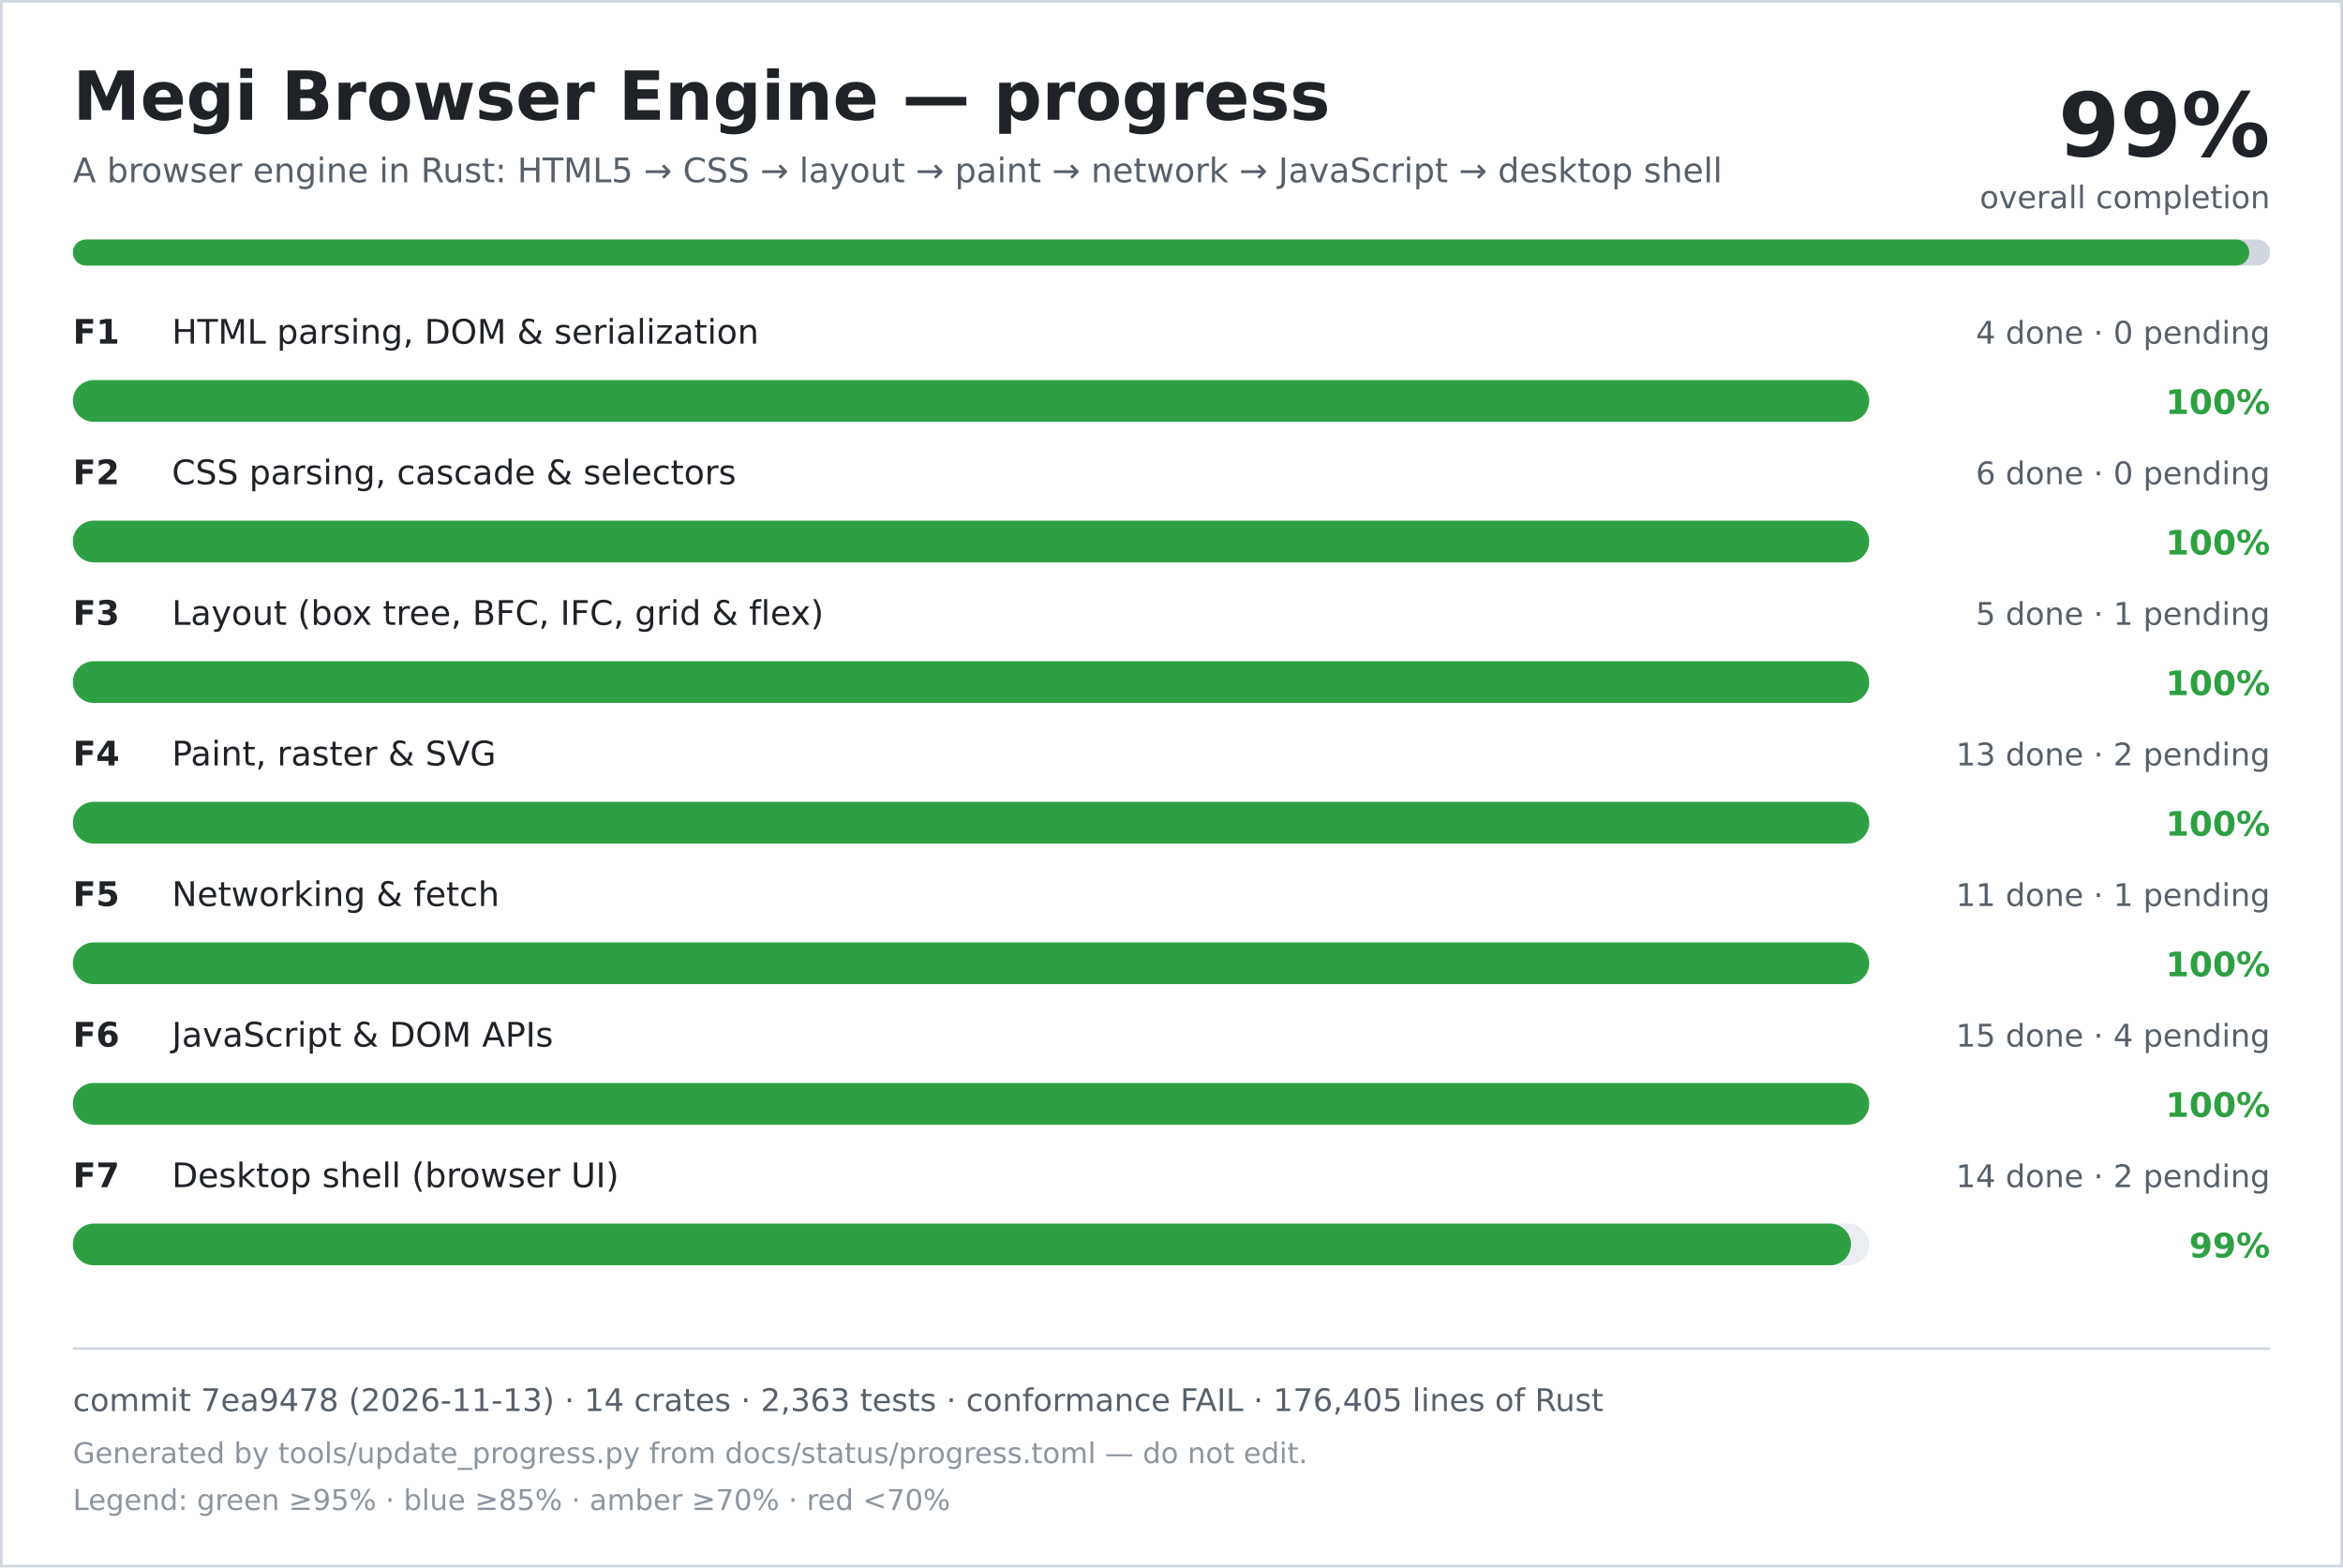
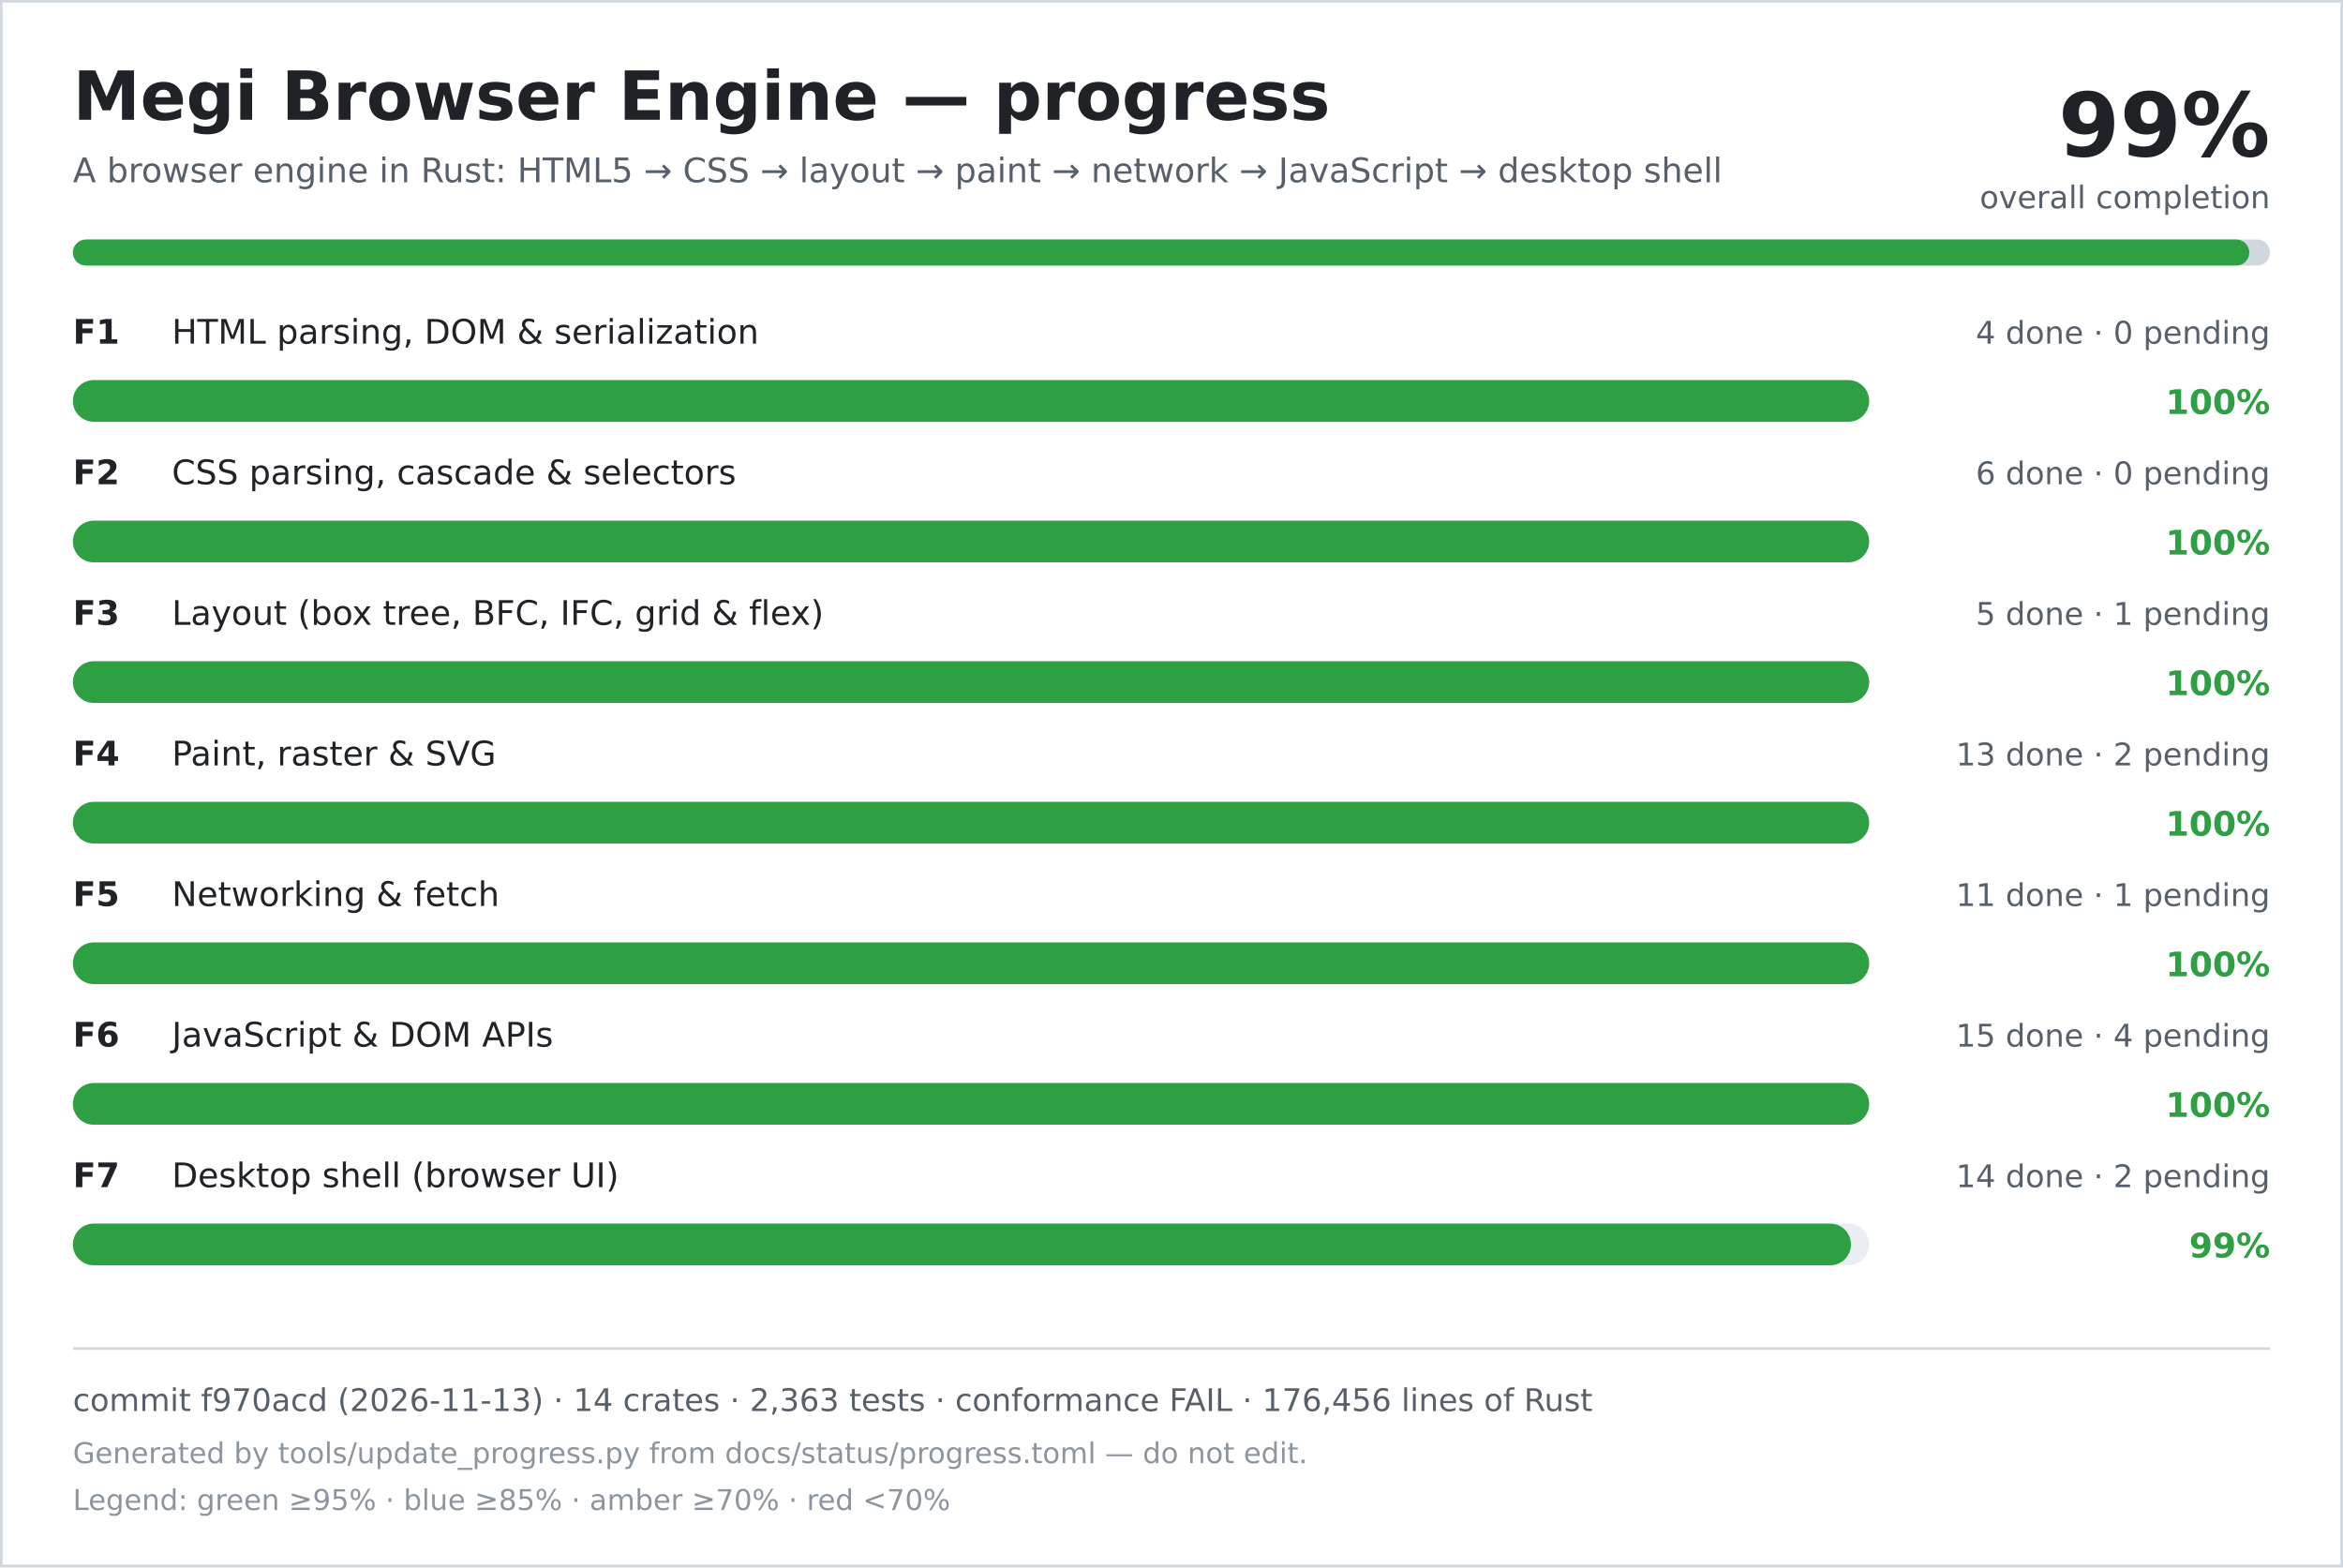
<svg xmlns="http://www.w3.org/2000/svg" width="900" height="602" viewBox="0 0 900 602" role="img" aria-labelledby="title desc">
  <rect width="900" height="602" fill="#ffffff" />
  <rect x="0.5" y="0.5" width="899" height="601" fill="none" stroke="#d0d7de" />
  <text x="28" y="46" font-family="DejaVu Sans, Verdana, sans-serif" font-size="26" font-weight="700" fill="#1f2328">Megi Browser Engine — progress</text>
  <text x="28" y="70" font-family="DejaVu Sans, Verdana, sans-serif" font-size="13" fill="#57606a">A browser engine in Rust: HTML5 → CSS → layout → paint → network → JavaScript → desktop shell</text>
  <text x="872" y="60" text-anchor="end" font-family="DejaVu Sans, Verdana, sans-serif" font-size="34" font-weight="700" fill="#1f2328">99%</text>
  <text x="872" y="80" text-anchor="end" font-family="DejaVu Sans, Verdana, sans-serif" font-size="12" fill="#57606a">overall completion</text>
  <rect x="28" y="92" width="844" height="10" rx="5" fill="#d0d7de" />
  <rect x="28" y="92" width="836" height="10" rx="5" fill="#2ea043" />
  <text x="28" y="132" font-family="DejaVu Sans, Verdana, sans-serif" font-size="13" font-weight="700" fill="#1f2328">F1</text>
  <text x="66" y="132" font-family="DejaVu Sans, Verdana, sans-serif" font-size="13" fill="#1f2328">HTML parsing, DOM &amp; serialization</text>
  <text x="872" y="132" text-anchor="end" font-family="DejaVu Sans, Verdana, sans-serif" font-size="12" fill="#57606a">4 done · 0 pending</text>
  <rect x="28" y="146" width="690" height="16" rx="8" fill="#eaeef2" />
  <rect x="28" y="146" width="690" height="16" rx="8" fill="#2ea043" />
  <text x="872" y="159" text-anchor="end" font-family="DejaVu Sans, Verdana, sans-serif" font-size="13" font-weight="700" fill="#2ea043">100%</text>
  <text x="28" y="186" font-family="DejaVu Sans, Verdana, sans-serif" font-size="13" font-weight="700" fill="#1f2328">F2</text>
  <text x="66" y="186" font-family="DejaVu Sans, Verdana, sans-serif" font-size="13" fill="#1f2328">CSS parsing, cascade &amp; selectors</text>
  <text x="872" y="186" text-anchor="end" font-family="DejaVu Sans, Verdana, sans-serif" font-size="12" fill="#57606a">6 done · 0 pending</text>
  <rect x="28" y="200" width="690" height="16" rx="8" fill="#eaeef2" />
  <rect x="28" y="200" width="690" height="16" rx="8" fill="#2ea043" />
  <text x="872" y="213" text-anchor="end" font-family="DejaVu Sans, Verdana, sans-serif" font-size="13" font-weight="700" fill="#2ea043">100%</text>
  <text x="28" y="240" font-family="DejaVu Sans, Verdana, sans-serif" font-size="13" font-weight="700" fill="#1f2328">F3</text>
  <text x="66" y="240" font-family="DejaVu Sans, Verdana, sans-serif" font-size="13" fill="#1f2328">Layout (box tree, BFC, IFC, grid &amp; flex)</text>
  <text x="872" y="240" text-anchor="end" font-family="DejaVu Sans, Verdana, sans-serif" font-size="12" fill="#57606a">5 done · 1 pending</text>
  <rect x="28" y="254" width="690" height="16" rx="8" fill="#eaeef2" />
  <rect x="28" y="254" width="690" height="16" rx="8" fill="#2ea043" />
  <text x="872" y="267" text-anchor="end" font-family="DejaVu Sans, Verdana, sans-serif" font-size="13" font-weight="700" fill="#2ea043">100%</text>
  <text x="28" y="294" font-family="DejaVu Sans, Verdana, sans-serif" font-size="13" font-weight="700" fill="#1f2328">F4</text>
  <text x="66" y="294" font-family="DejaVu Sans, Verdana, sans-serif" font-size="13" fill="#1f2328">Paint, raster &amp; SVG</text>
  <text x="872" y="294" text-anchor="end" font-family="DejaVu Sans, Verdana, sans-serif" font-size="12" fill="#57606a">13 done · 2 pending</text>
  <rect x="28" y="308" width="690" height="16" rx="8" fill="#eaeef2" />
  <rect x="28" y="308" width="690" height="16" rx="8" fill="#2ea043" />
  <text x="872" y="321" text-anchor="end" font-family="DejaVu Sans, Verdana, sans-serif" font-size="13" font-weight="700" fill="#2ea043">100%</text>
  <text x="28" y="348" font-family="DejaVu Sans, Verdana, sans-serif" font-size="13" font-weight="700" fill="#1f2328">F5</text>
  <text x="66" y="348" font-family="DejaVu Sans, Verdana, sans-serif" font-size="13" fill="#1f2328">Networking &amp; fetch</text>
  <text x="872" y="348" text-anchor="end" font-family="DejaVu Sans, Verdana, sans-serif" font-size="12" fill="#57606a">11 done · 1 pending</text>
  <rect x="28" y="362" width="690" height="16" rx="8" fill="#eaeef2" />
  <rect x="28" y="362" width="690" height="16" rx="8" fill="#2ea043" />
  <text x="872" y="375" text-anchor="end" font-family="DejaVu Sans, Verdana, sans-serif" font-size="13" font-weight="700" fill="#2ea043">100%</text>
  <text x="28" y="402" font-family="DejaVu Sans, Verdana, sans-serif" font-size="13" font-weight="700" fill="#1f2328">F6</text>
  <text x="66" y="402" font-family="DejaVu Sans, Verdana, sans-serif" font-size="13" fill="#1f2328">JavaScript &amp; DOM APIs</text>
  <text x="872" y="402" text-anchor="end" font-family="DejaVu Sans, Verdana, sans-serif" font-size="12" fill="#57606a">15 done · 4 pending</text>
  <rect x="28" y="416" width="690" height="16" rx="8" fill="#eaeef2" />
  <rect x="28" y="416" width="690" height="16" rx="8" fill="#2ea043" />
  <text x="872" y="429" text-anchor="end" font-family="DejaVu Sans, Verdana, sans-serif" font-size="13" font-weight="700" fill="#2ea043">100%</text>
  <text x="28" y="456" font-family="DejaVu Sans, Verdana, sans-serif" font-size="13" font-weight="700" fill="#1f2328">F7</text>
  <text x="66" y="456" font-family="DejaVu Sans, Verdana, sans-serif" font-size="13" fill="#1f2328">Desktop shell (browser UI)</text>
  <text x="872" y="456" text-anchor="end" font-family="DejaVu Sans, Verdana, sans-serif" font-size="12" fill="#57606a">14 done · 2 pending</text>
  <rect x="28" y="470" width="690" height="16" rx="8" fill="#eaeef2" />
  <rect x="28" y="470" width="683" height="16" rx="8" fill="#2ea043" />
  <text x="872" y="483" text-anchor="end" font-family="DejaVu Sans, Verdana, sans-serif" font-size="13" font-weight="700" fill="#2ea043">99%</text>
  <line x1="28" y1="518" x2="872" y2="518" stroke="#d0d7de" />
-   <text x="28" y="542" font-family="DejaVu Sans, Verdana, sans-serif" font-size="12" fill="#57606a">commit 7ea9478 (2026-11-13) · 14 crates · 2,363 tests · conformance FAIL · 176,405 lines of Rust</text>
+   <text x="28" y="542" font-family="DejaVu Sans, Verdana, sans-serif" font-size="12" fill="#57606a">commit f970acd (2026-11-13) · 14 crates · 2,363 tests · conformance FAIL · 176,456 lines of Rust</text>
  <text x="28" y="562" font-family="DejaVu Sans, Verdana, sans-serif" font-size="11" fill="#8c959f">Generated by tools/update_progress.py from docs/status/progress.toml — do not edit.</text>
  <text x="28" y="580" font-family="DejaVu Sans, Verdana, sans-serif" font-size="11" fill="#8c959f">Legend: green ≥95% · blue ≥85% · amber ≥70% · red &lt;70%</text>
</svg>
